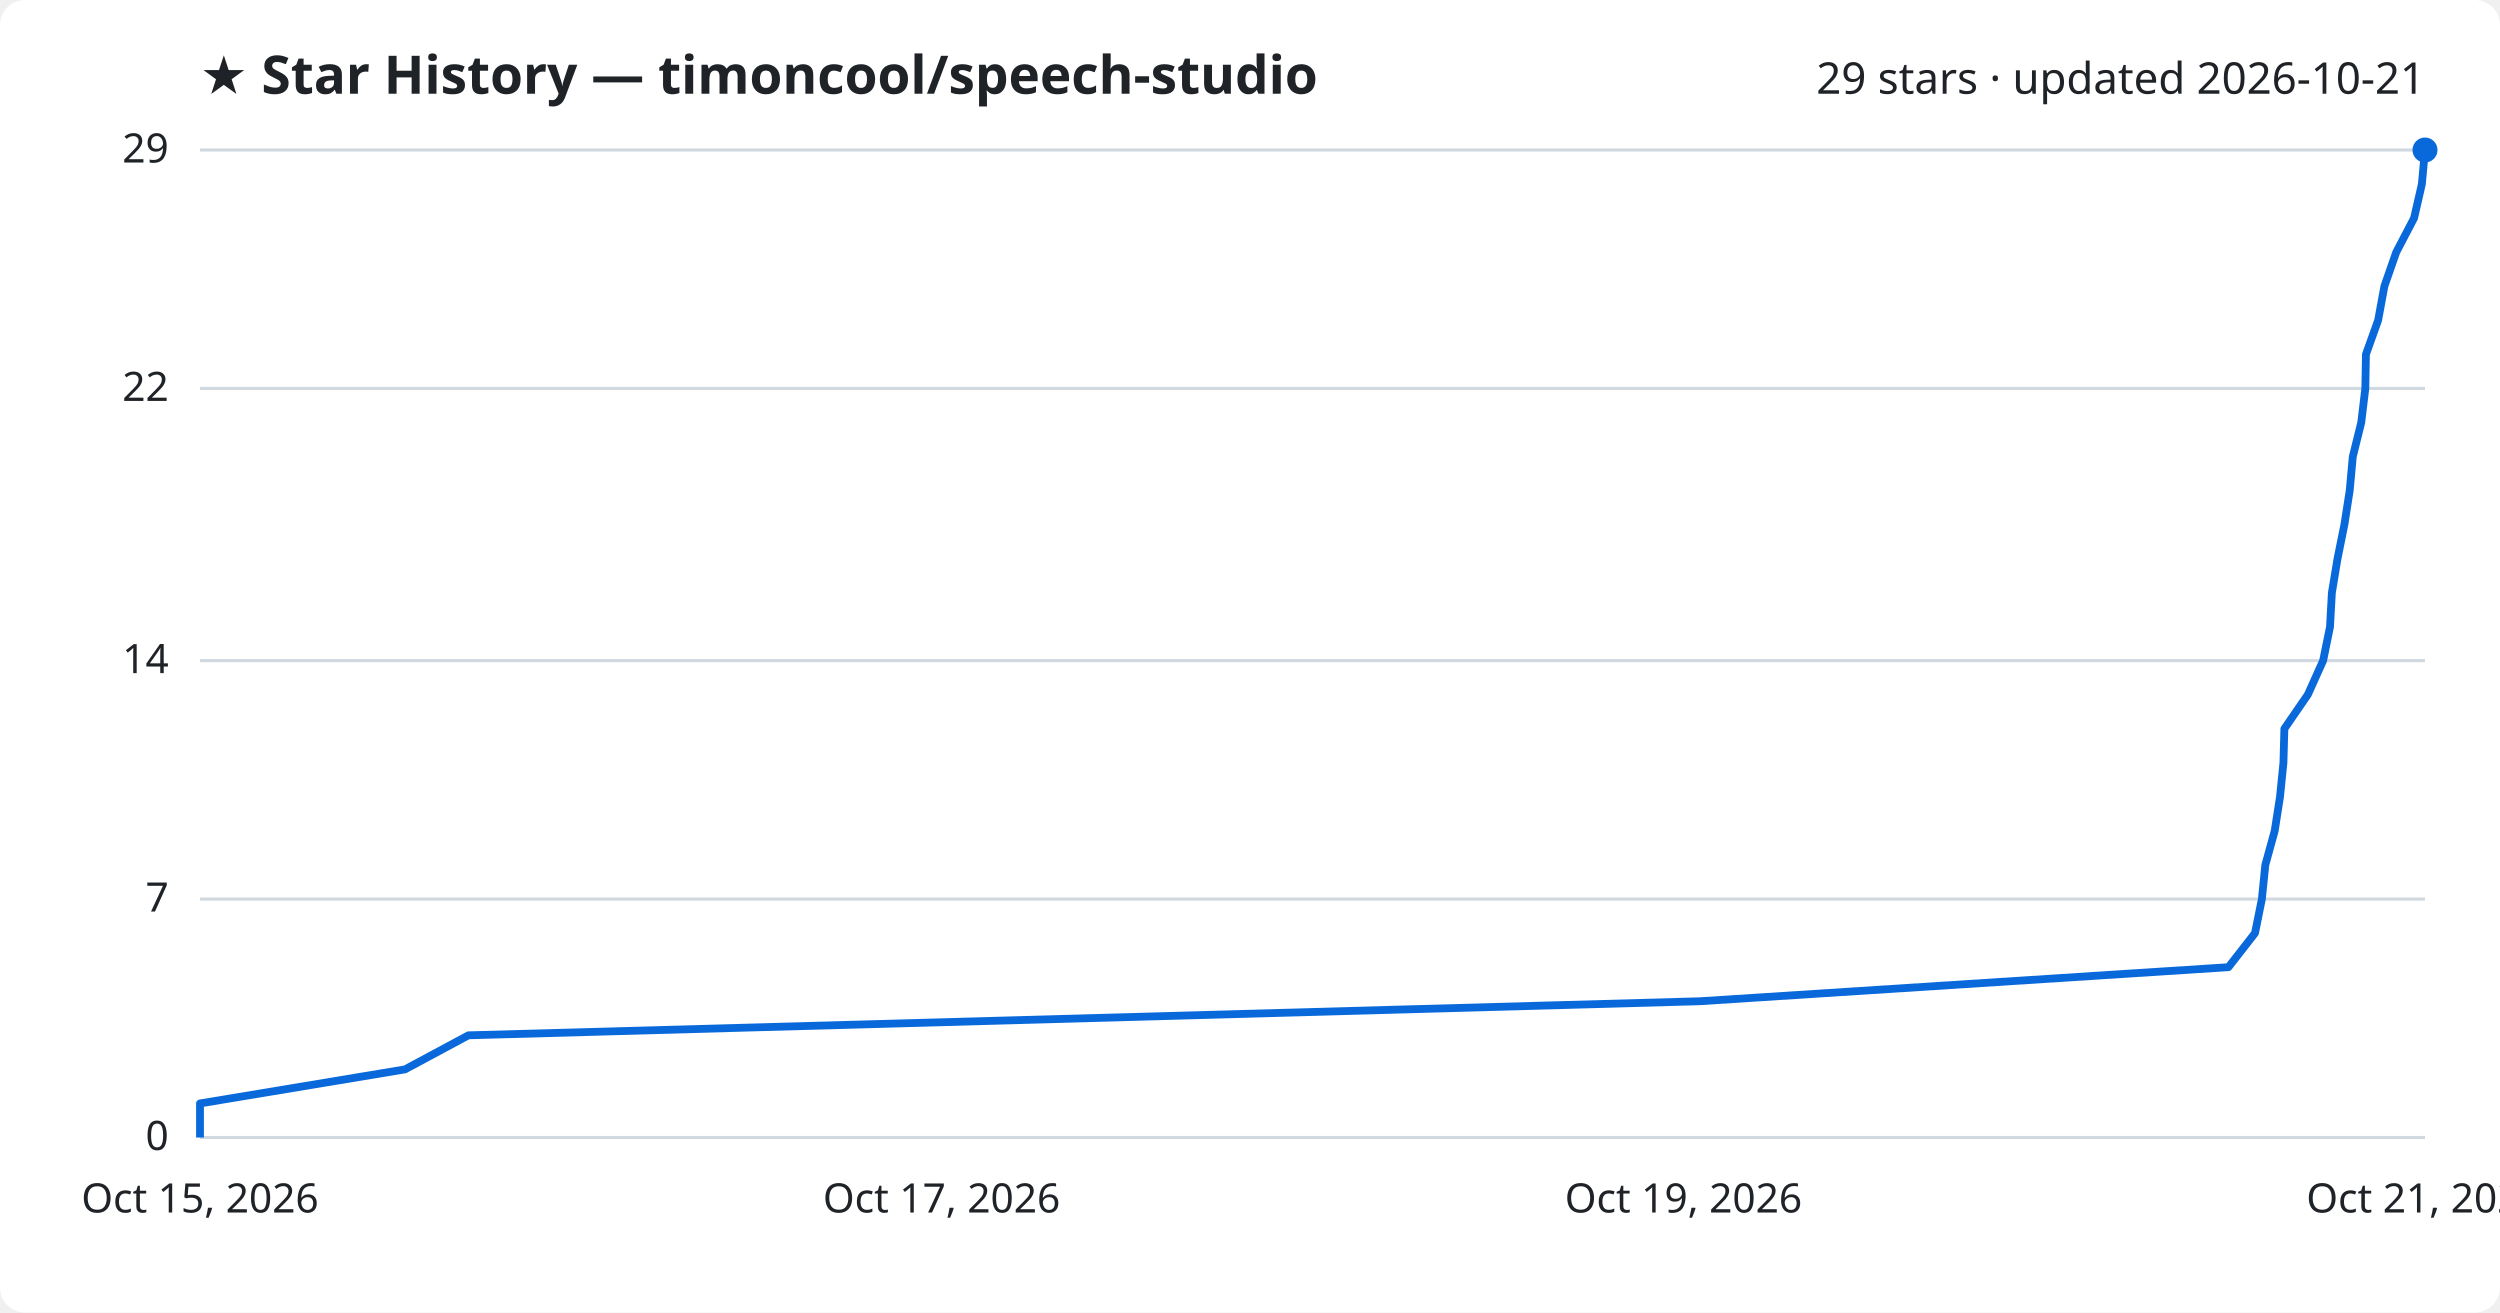
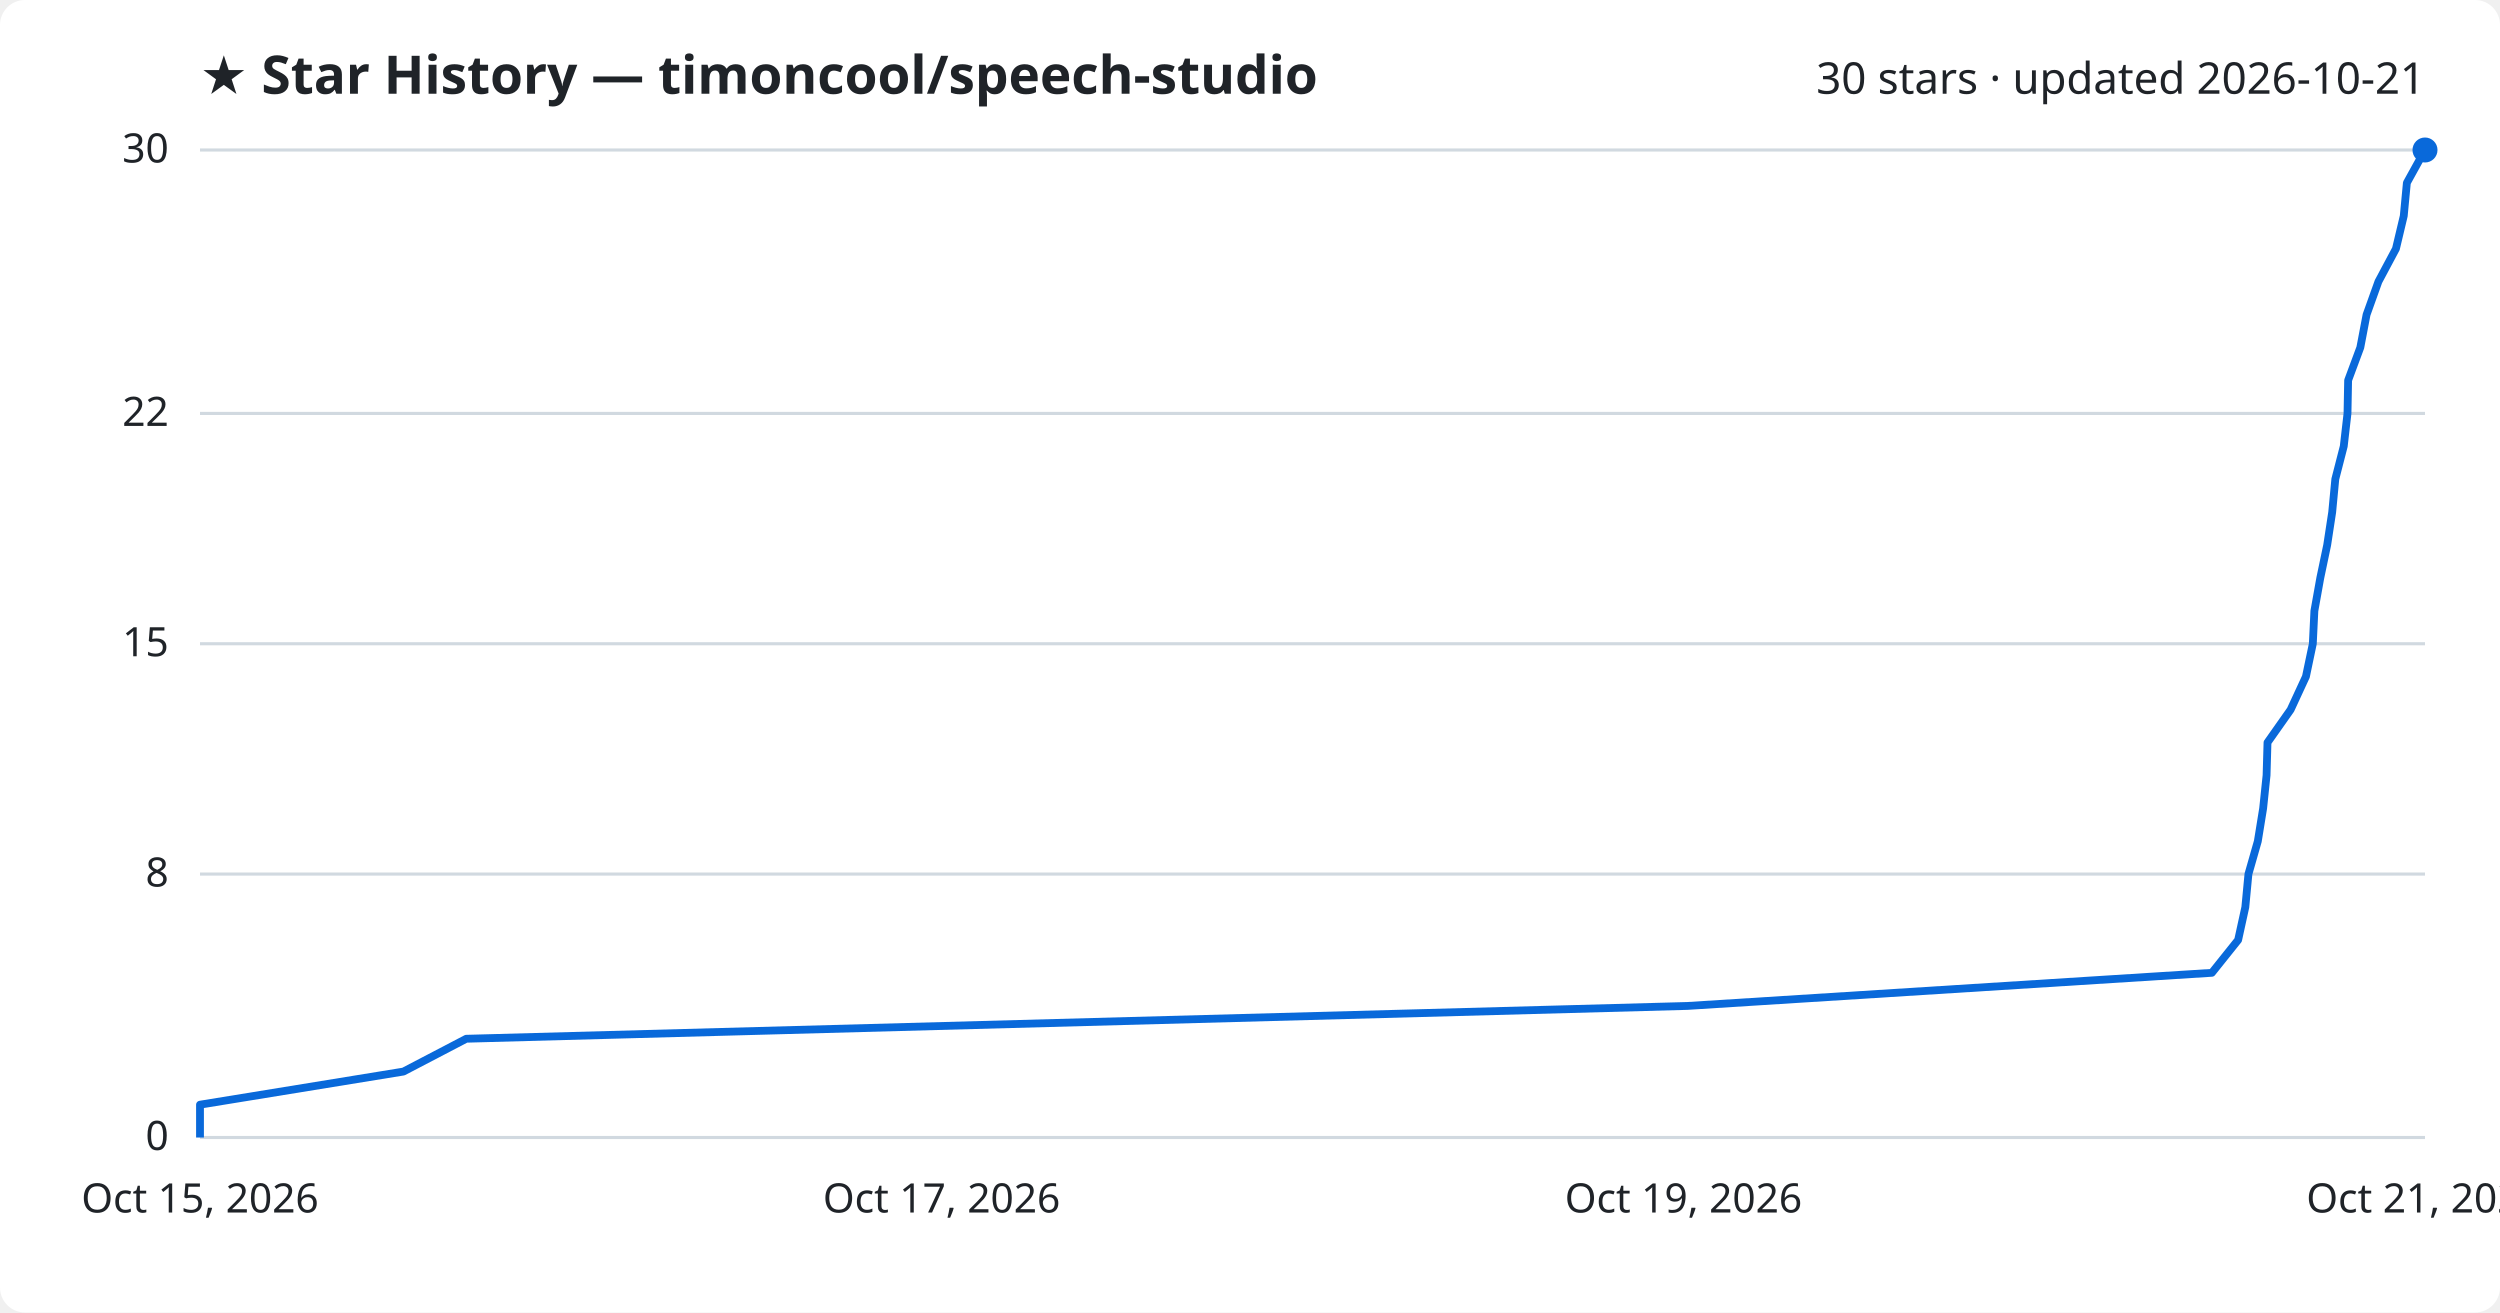
<svg xmlns="http://www.w3.org/2000/svg" viewBox="0 0 800 420" font-family="Segoe UI, sans-serif">
  <rect width="800" height="420" fill="#ffffff" rx="8" />
  <text x="64" y="30" fill="#1f2328" font-size="17" font-weight="700">★ Star History — timoncool/speech-studio</text>
-   <text x="776" y="30" fill="#1f2328" font-size="14" text-anchor="end">29 stars · updated 2026-10-21</text>
+   <text x="776" y="30" fill="#1f2328" font-size="14" text-anchor="end">30 stars · updated 2026-10-21</text>
  <line x1="64" y1="364.0" x2="776" y2="364.0" stroke="#d1d9e0" stroke-width="1" />
  <text x="54" y="368.0" fill="#1f2328" font-size="13" text-anchor="end">0</text>
-   <line x1="64" y1="287.7" x2="776" y2="287.7" stroke="#d1d9e0" stroke-width="1" />
-   <text x="54" y="291.7" fill="#1f2328" font-size="13" text-anchor="end">7</text>
-   <line x1="64" y1="211.4" x2="776" y2="211.4" stroke="#d1d9e0" stroke-width="1" />
-   <text x="54" y="215.4" fill="#1f2328" font-size="13" text-anchor="end">14</text>
-   <line x1="64" y1="124.3" x2="776" y2="124.3" stroke="#d1d9e0" stroke-width="1" />
-   <text x="54" y="128.3" fill="#1f2328" font-size="13" text-anchor="end">22</text>
+   <line x1="64" y1="279.7" x2="776" y2="279.7" stroke="#d1d9e0" stroke-width="1" />
+   <text x="54" y="283.7" fill="#1f2328" font-size="13" text-anchor="end">8</text>
+   <line x1="64" y1="206.0" x2="776" y2="206.0" stroke="#d1d9e0" stroke-width="1" />
+   <text x="54" y="210.0" fill="#1f2328" font-size="13" text-anchor="end">15</text>
+   <line x1="64" y1="132.3" x2="776" y2="132.3" stroke="#d1d9e0" stroke-width="1" />
+   <text x="54" y="136.3" fill="#1f2328" font-size="13" text-anchor="end">22</text>
  <line x1="64" y1="48.0" x2="776" y2="48.0" stroke="#d1d9e0" stroke-width="1" />
-   <text x="54" y="52.0" fill="#1f2328" font-size="13" text-anchor="end">29</text>
-   <path d="M64.0,364.0 L64.0,353.1 L129.6,342.2 L149.9,331.3 L543.9,320.4 L713.1,309.5 L721.6,298.6 L723.8,287.7 L724.9,276.8 L727.9,265.9 L729.6,255.0 L730.7,244.1 L731.0,233.2 L738.5,222.3 L743.4,211.4 L745.6,200.6 L746.2,189.7 L748.0,178.8 L750.2,167.9 L751.9,157.0 L752.9,146.1 L755.6,135.2 L756.9,124.3 L757.1,113.4 L761.0,102.5 L763.0,91.6 L766.8,80.7 L772.5,69.8 L775.0,58.9 L776.0,48.0 L776.0,48.0" fill="none" stroke="#0969da" stroke-width="2.5" stroke-linejoin="round" />
+   <text x="54" y="52.0" fill="#1f2328" font-size="13" text-anchor="end">30</text>
+   <path d="M64.0,364.0 L64.0,353.5 L129.1,342.9 L149.2,332.4 L540.0,321.9 L707.8,311.3 L716.2,300.8 L718.5,290.3 L719.5,279.7 L722.5,269.2 L724.2,258.7 L725.3,248.1 L725.6,237.6 L733.0,227.1 L737.9,216.5 L740.1,206.0 L740.6,195.5 L742.5,184.9 L744.7,174.4 L746.3,163.9 L747.3,153.3 L750.0,142.8 L751.2,132.3 L751.4,121.7 L755.3,111.2 L757.3,100.7 L761.1,90.1 L766.7,79.6 L769.2,69.1 L770.2,58.5 L776.0,48.0 L776.0,48.0" fill="none" stroke="#0969da" stroke-width="2.5" stroke-linejoin="round" />
  <circle cx="776.0" cy="48.0" r="4" fill="#0969da" />
  <text x="64.0" y="388" fill="#1f2328" font-size="13" text-anchor="middle">Oct 15, 2026</text>
  <text x="301.3" y="388" fill="#1f2328" font-size="13" text-anchor="middle">Oct 17, 2026</text>
  <text x="538.7" y="388" fill="#1f2328" font-size="13" text-anchor="middle">Oct 19, 2026</text>
  <text x="776.0" y="388" fill="#1f2328" font-size="13" text-anchor="middle">Oct 21, 2026</text>
</svg>
